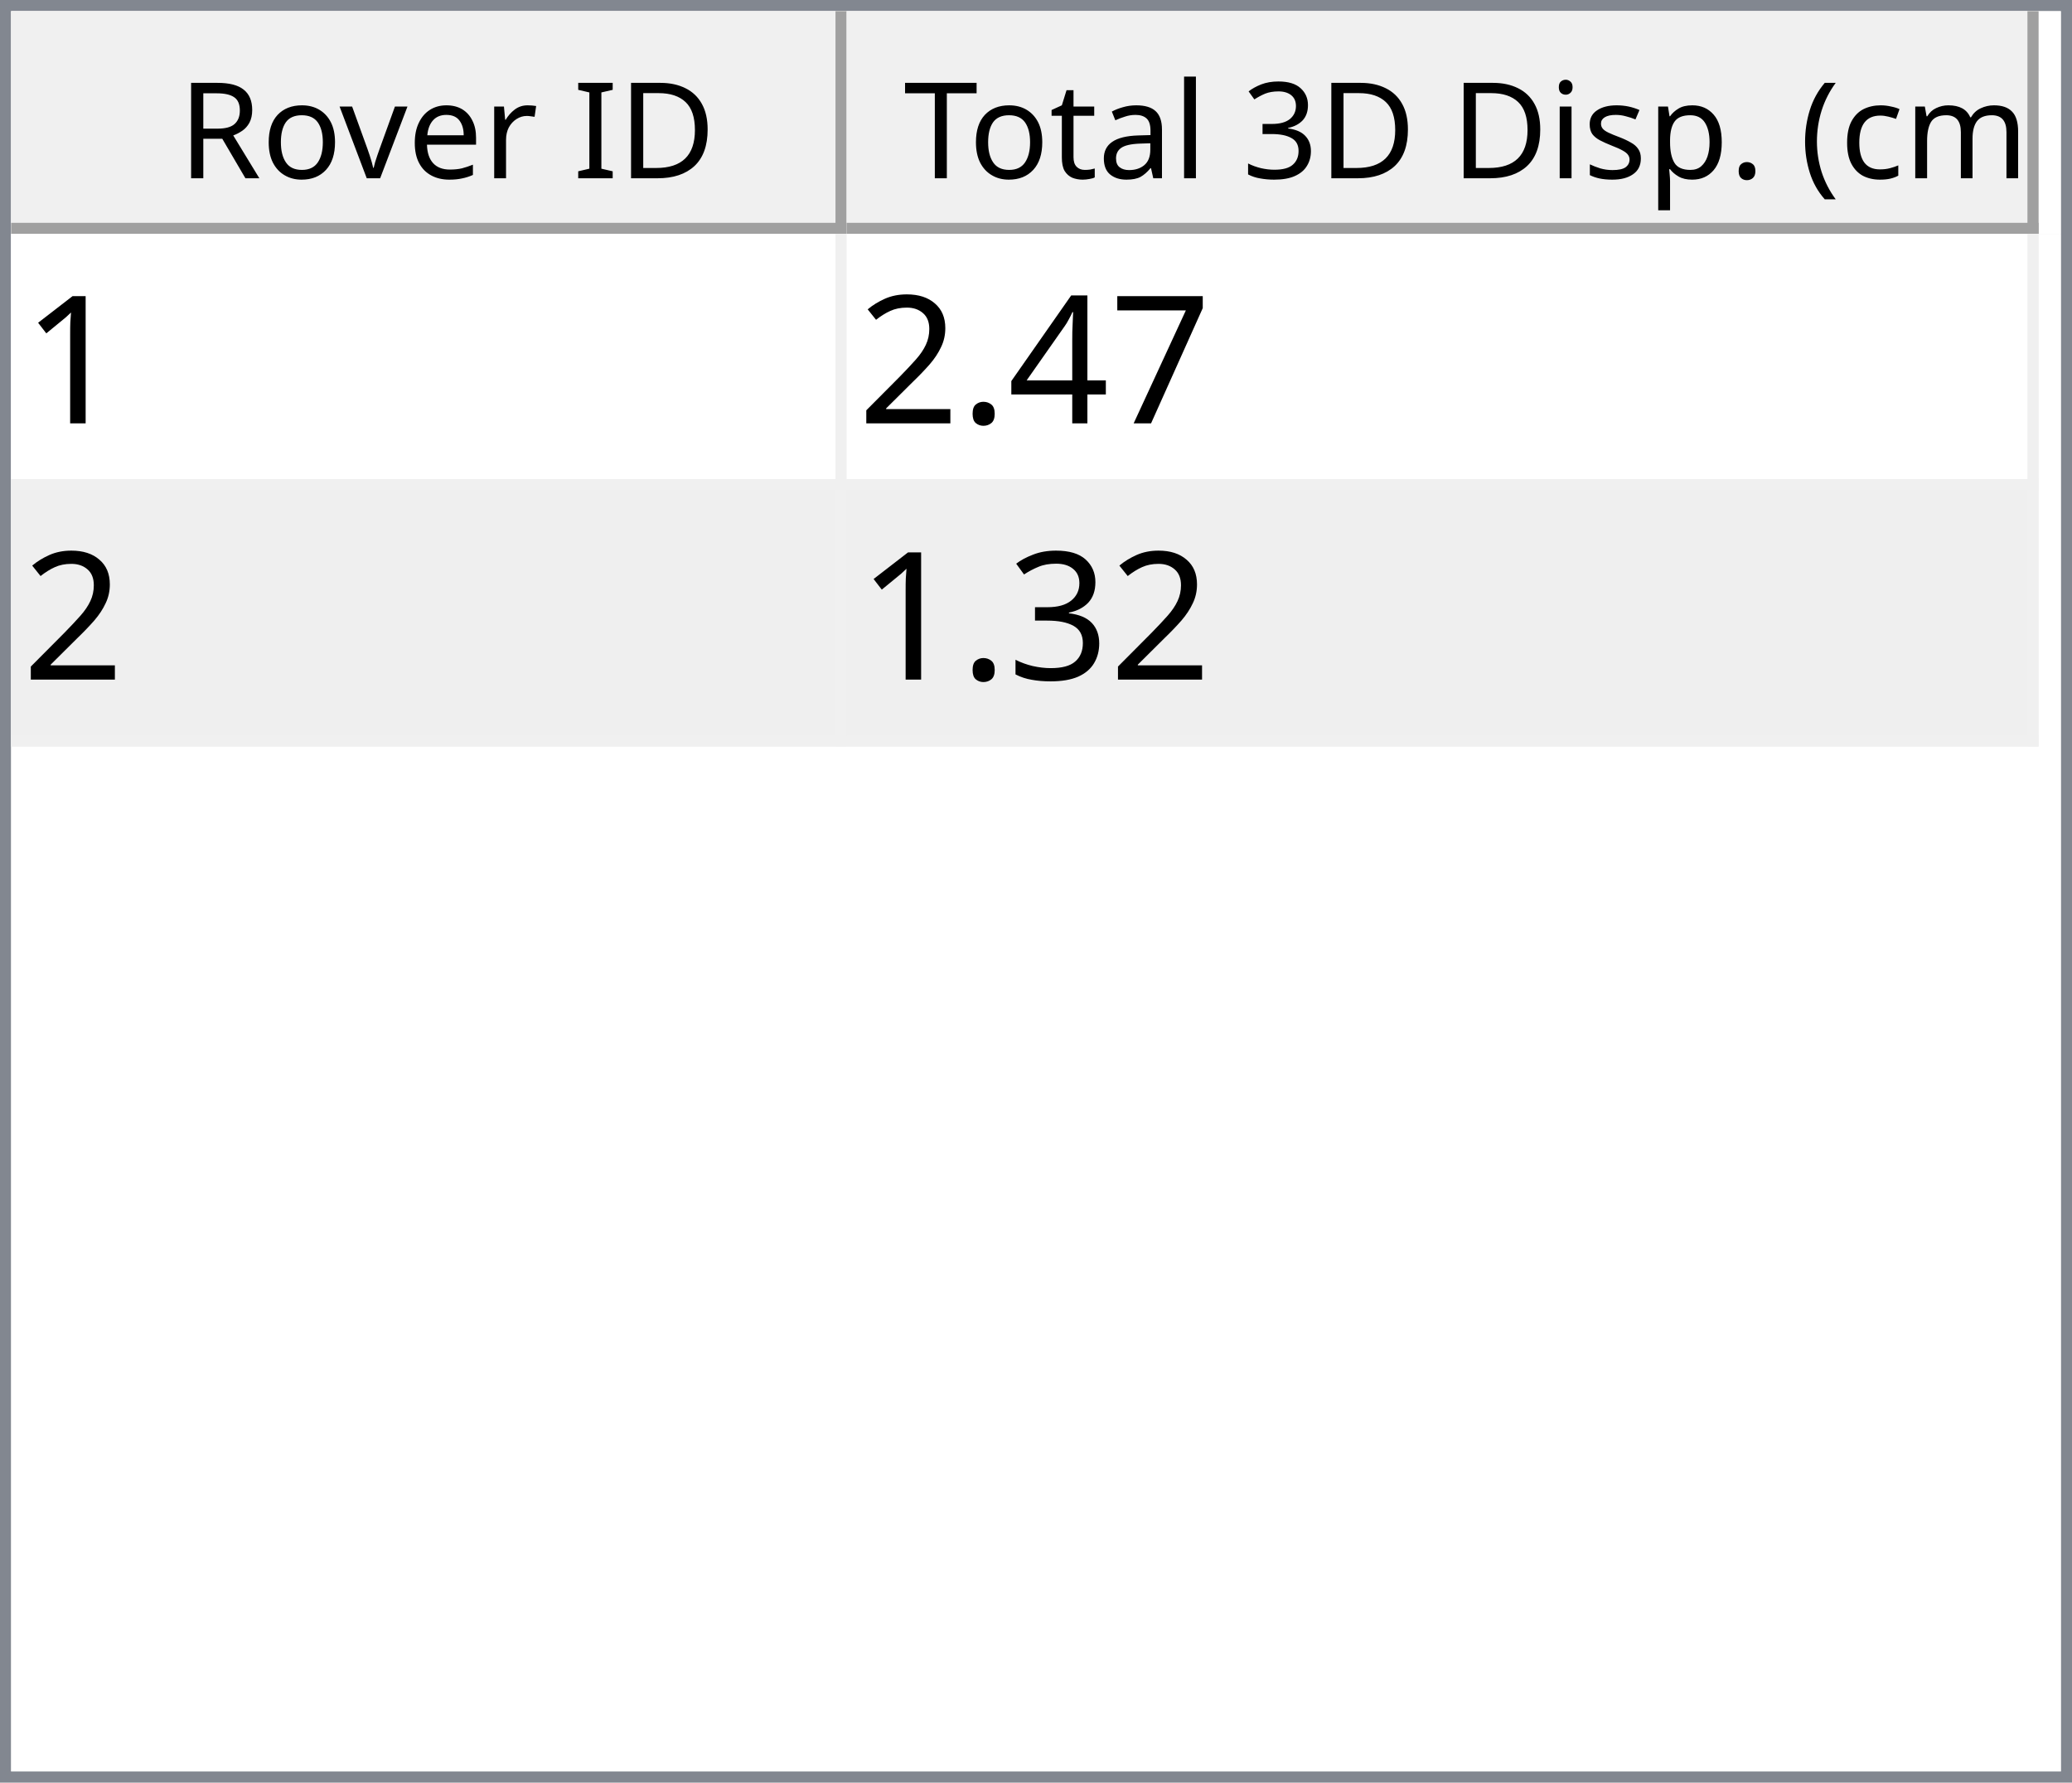
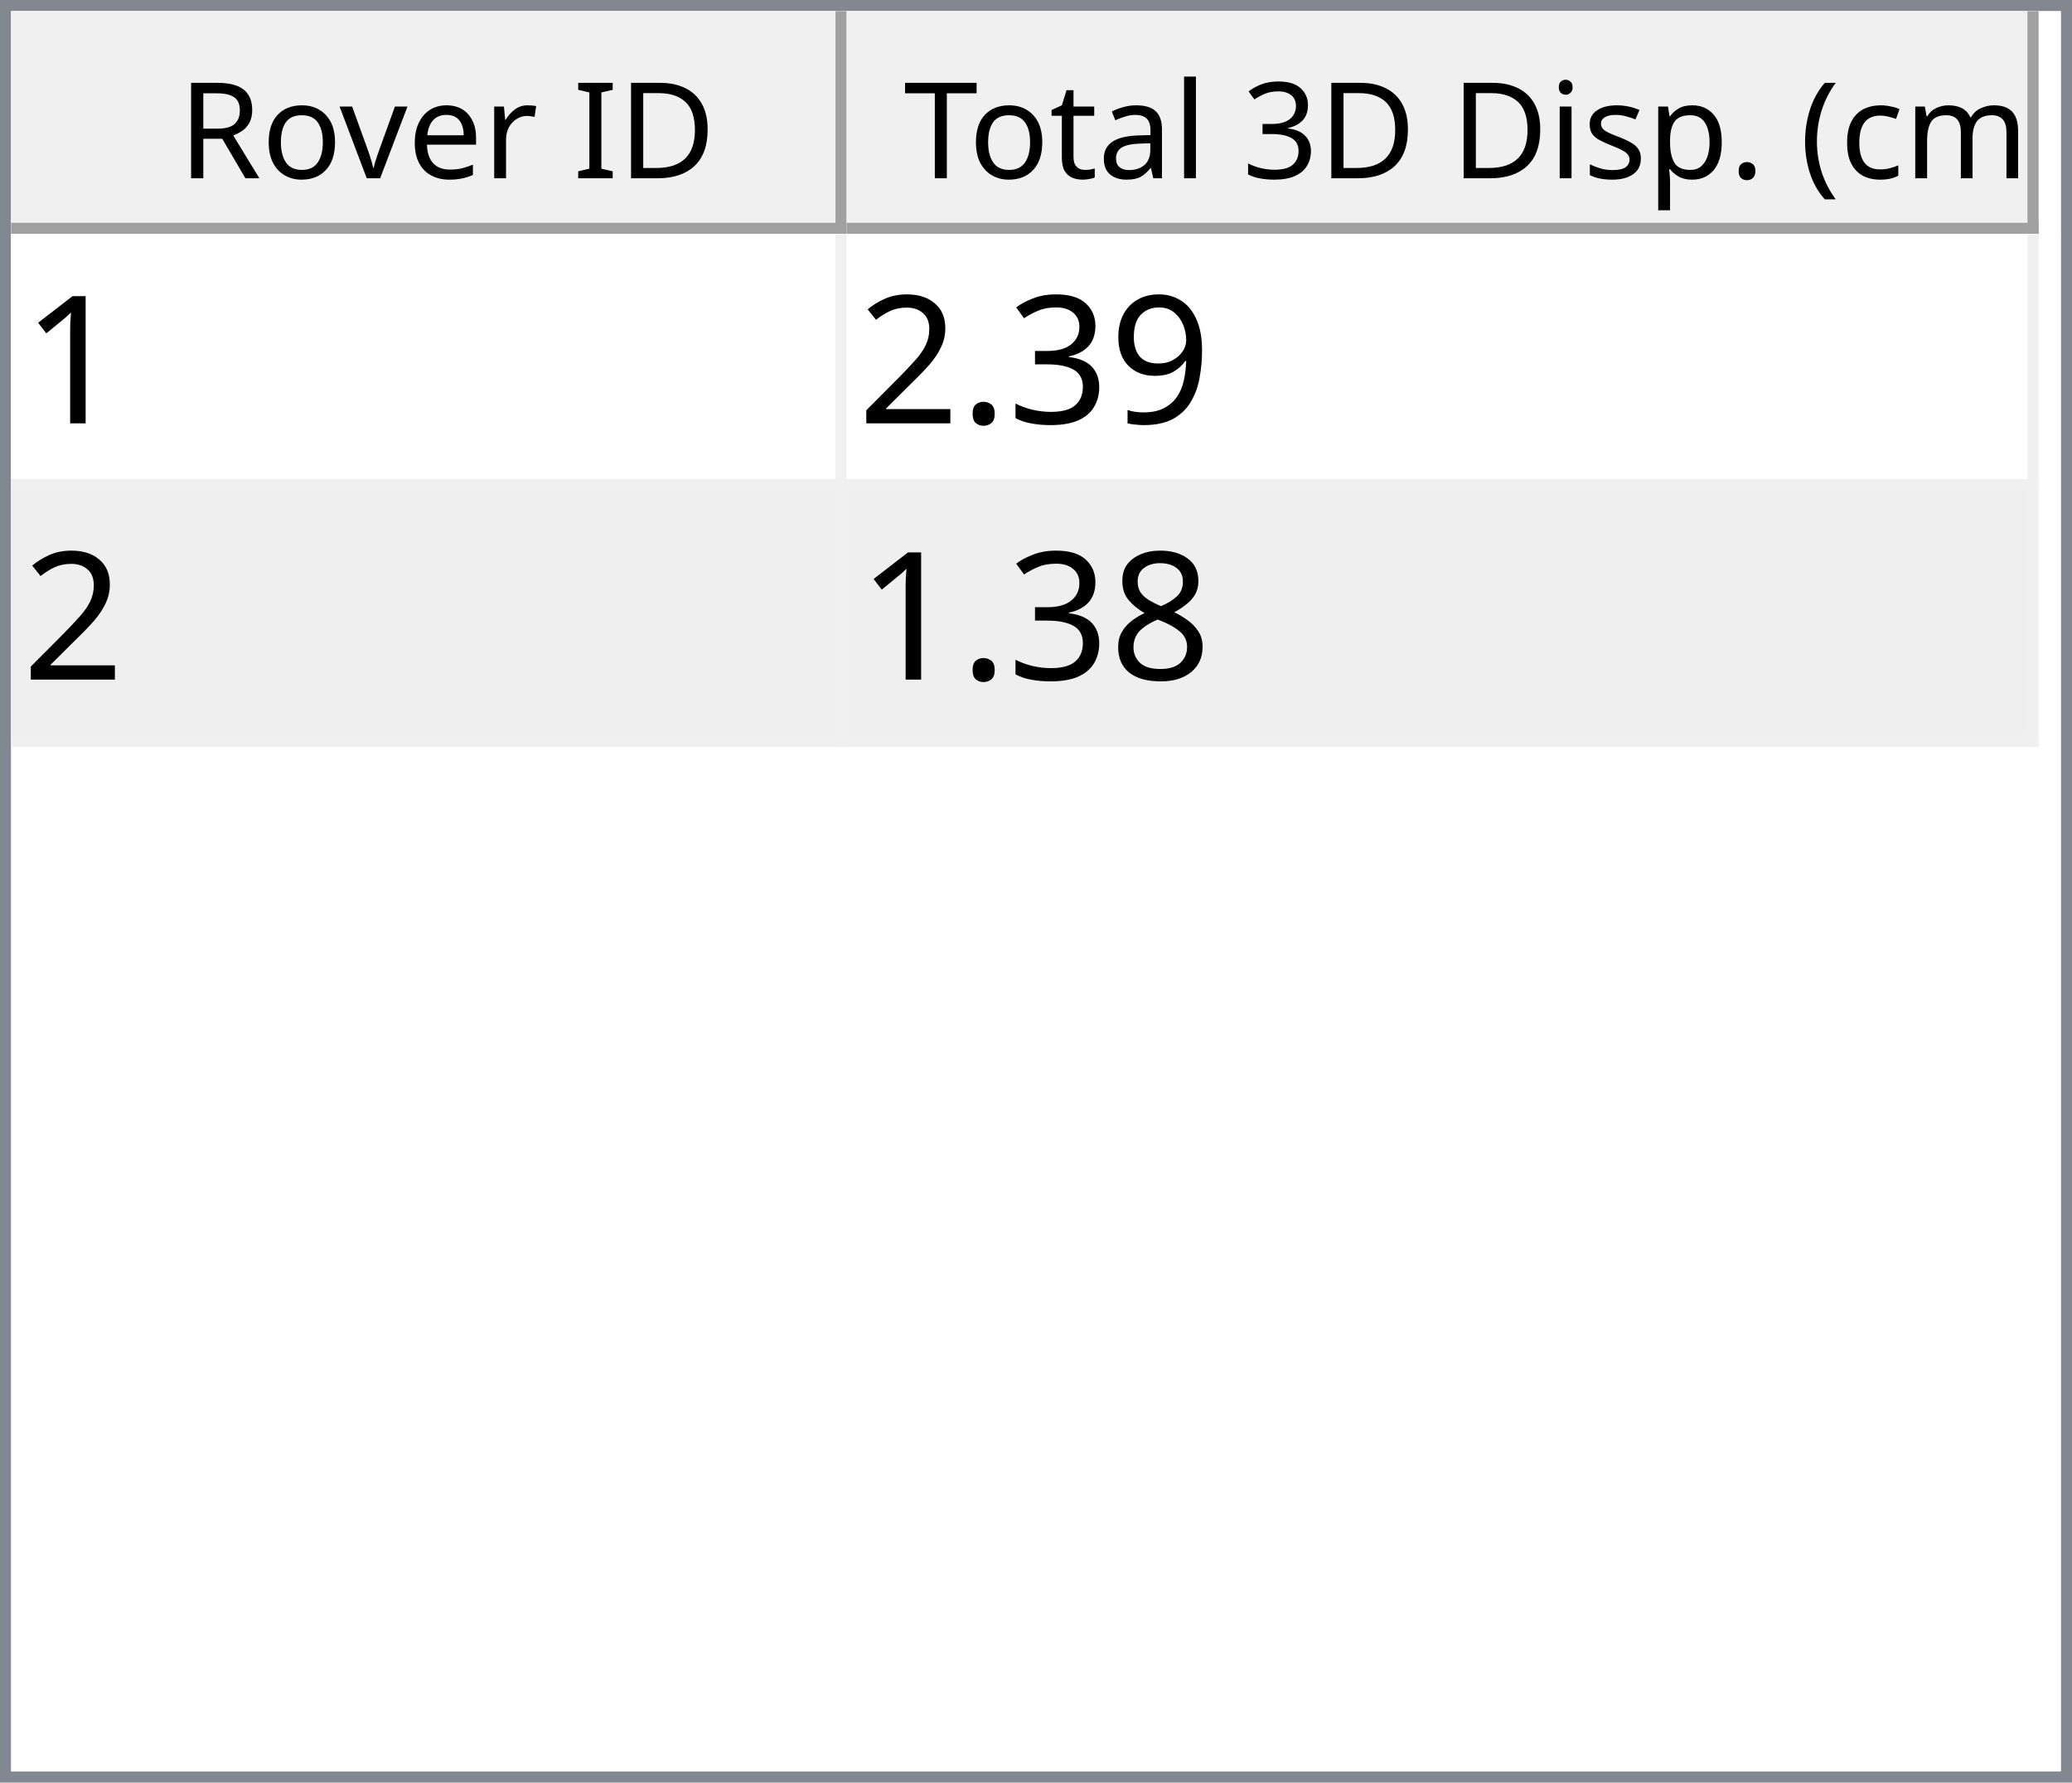
<svg xmlns="http://www.w3.org/2000/svg" style="fill-opacity:1; color-rendering:auto; color-interpolation:auto; text-rendering:auto; stroke:black; stroke-linecap:square; stroke-miterlimit:10; shape-rendering:auto; stroke-opacity:1; fill:black; stroke-dasharray:none; font-weight:normal; stroke-width:1; font-family:'Dialog'; font-style:normal; stroke-linejoin:miter; font-size:12px; stroke-dashoffset:0; image-rendering:auto;" width="186" height="160">
  <defs id="genericDefs" />
  <g>
    <defs id="defs1">
      <clipPath clipPathUnits="userSpaceOnUse" id="clipPath1">
        <path d="M0 0 L186 0 L186 160 L0 160 L0 0 Z" />
      </clipPath>
      <clipPath clipPathUnits="userSpaceOnUse" id="clipPath2">
        <path d="M0 0 L0 160 L186 160 L186 0 Z" />
      </clipPath>
      <clipPath clipPathUnits="userSpaceOnUse" id="clipPath3">
        <path d="M0 0 L0 20 L184 20 L184 0 Z" />
      </clipPath>
      <clipPath clipPathUnits="userSpaceOnUse" id="clipPath4">
        <path d="M0 0 L0 20 L75 20 L75 0 Z" />
      </clipPath>
      <clipPath clipPathUnits="userSpaceOnUse" id="clipPath5">
        <path d="M1 1 L1 19 L74 19 L74 1 Z" />
      </clipPath>
      <clipPath clipPathUnits="userSpaceOnUse" id="clipPath6">
        <path d="M0 0 L0 18 L73 18 L73 0 Z" />
      </clipPath>
      <clipPath clipPathUnits="userSpaceOnUse" id="clipPath7">
        <path d="M-0.5 -0.5 L-0.5 19.5 L74.5 19.5 L74.5 -0.5 Z" />
      </clipPath>
      <clipPath clipPathUnits="userSpaceOnUse" id="clipPath8">
        <path d="M0 0 L0 20 L107 20 L107 0 Z" />
      </clipPath>
      <clipPath clipPathUnits="userSpaceOnUse" id="clipPath9">
        <path d="M1 1 L1 19 L106 19 L106 1 Z" />
      </clipPath>
      <clipPath clipPathUnits="userSpaceOnUse" id="clipPath10">
        <path d="M0 0 L0 18 L105 18 L105 0 Z" />
      </clipPath>
      <clipPath clipPathUnits="userSpaceOnUse" id="clipPath11">
        <path d="M-0.5 -0.5 L-0.5 19.5 L106.5 19.5 L106.5 -0.5 Z" />
      </clipPath>
      <clipPath clipPathUnits="userSpaceOnUse" id="clipPath12">
        <path d="M0 0 L0 138 L184 138 L184 0 Z" />
      </clipPath>
      <clipPath clipPathUnits="userSpaceOnUse" id="clipPath13">
        <path d="M0 0 L0 46 L182 46 L182 0 Z" />
      </clipPath>
      <clipPath clipPathUnits="userSpaceOnUse" id="clipPath14">
        <path d="M-0.5 -0.5 L-0.5 45.5 L181.5 45.5 L181.5 -0.5 Z" />
      </clipPath>
      <clipPath clipPathUnits="userSpaceOnUse" id="clipPath15">
        <path d="M0 0 L0 22 L74 22 L74 0 Z" />
      </clipPath>
      <clipPath clipPathUnits="userSpaceOnUse" id="clipPath16">
        <path d="M0 0 L0 22 L106 22 L106 0 Z" />
      </clipPath>
      <font horiz-adv-x="64.551" id="font1">
        <font-face ascent="107.91" descent="25.098" units-per-em="100" style="font-style:normal; font-family:Segoe UI; font-weight:normal;" />
        <missing-glyph horiz-adv-x="64.551" d="M8.109 0 L8.109 68.266 L56.453 68.266 L56.453 0 L8.109 0 ZM15.328 7.234 L49.219 7.234 L49.219 61.031 L15.328 61.031 L15.328 7.234 Z" />
        <glyph unicode="D" horiz-adv-x="70.117" d="M9.188 0 L9.188 70.016 L28.516 70.016 Q65.531 70.016 65.531 35.891 Q65.531 19.672 55.25 9.836 Q44.969 0 27.734 0 L9.188 0 ZM17.391 62.594 L17.391 7.422 L27.828 7.422 Q41.609 7.422 49.273 14.797 Q56.938 22.172 56.938 35.688 Q56.938 62.594 28.328 62.594 L17.391 62.594 Z" />
        <glyph unicode="I" horiz-adv-x="26.611" d="M17.391 0 L9.188 0 L9.188 70.016 L17.391 70.016 L17.391 0 Z" />
        <glyph unicode=" " horiz-adv-x="27.393" d="" />
        <glyph unicode="r" horiz-adv-x="34.766" d="M34.188 41.891 Q32.078 43.5 28.125 43.5 Q23 43.5 19.555 38.672 Q16.109 33.844 16.109 25.484 L16.109 0 L8.109 0 L8.109 50 L16.109 50 L16.109 39.703 L16.312 39.703 Q18.016 44.969 21.531 47.922 Q25.047 50.875 29.391 50.875 Q32.516 50.875 34.188 50.203 L34.188 41.891 Z" />
        <glyph unicode="e" horiz-adv-x="52.295" d="M48.297 23 L12.984 23 Q13.188 14.656 17.484 10.109 Q21.781 5.562 29.297 5.562 Q37.75 5.562 44.828 11.141 L44.828 3.609 Q38.234 -1.172 27.391 -1.172 Q16.797 -1.172 10.742 5.641 Q4.688 12.453 4.688 24.812 Q4.688 36.469 11.305 43.82 Q17.922 51.172 27.734 51.172 Q37.547 51.172 42.922 44.828 Q48.297 38.484 48.297 27.203 L48.297 23 ZM40.094 29.781 Q40.047 36.719 36.75 40.578 Q33.453 44.438 27.594 44.438 Q21.922 44.438 17.969 40.383 Q14.016 36.328 13.094 29.781 L40.094 29.781 Z" />
        <glyph unicode="v" horiz-adv-x="47.9" d="M47.406 50 L27.484 0 L19.625 0 L0.688 50 L9.469 50 L22.172 13.672 Q23.578 9.672 23.922 6.688 L24.125 6.688 Q24.609 10.453 25.688 13.484 L38.969 50 L47.406 50 Z" />
        <glyph unicode="o" horiz-adv-x="58.594" d="M29 -1.172 Q17.922 -1.172 11.305 5.836 Q4.688 12.844 4.688 24.422 Q4.688 37.016 11.57 44.094 Q18.453 51.172 30.172 51.172 Q41.359 51.172 47.633 44.289 Q53.906 37.406 53.906 25.203 Q53.906 13.234 47.141 6.031 Q40.375 -1.172 29 -1.172 ZM29.594 44.438 Q21.875 44.438 17.383 39.188 Q12.891 33.938 12.891 24.703 Q12.891 15.828 17.43 10.695 Q21.969 5.562 29.594 5.562 Q37.359 5.562 41.531 10.594 Q45.703 15.625 45.703 24.906 Q45.703 34.281 41.531 39.359 Q37.359 44.438 29.594 44.438 Z" />
        <glyph unicode="R" horiz-adv-x="59.814" d="M59.375 0 L49.609 0 L37.891 19.625 Q36.281 22.359 34.766 24.289 Q33.25 26.219 31.664 27.438 Q30.078 28.656 28.25 29.219 Q26.422 29.781 24.125 29.781 L17.391 29.781 L17.391 0 L9.188 0 L9.188 70.016 L30.078 70.016 Q34.672 70.016 38.555 68.867 Q42.438 67.719 45.289 65.375 Q48.141 63.031 49.758 59.547 Q51.375 56.062 51.375 51.375 Q51.375 47.703 50.273 44.656 Q49.172 41.609 47.148 39.211 Q45.125 36.812 42.266 35.133 Q39.406 33.453 35.844 32.516 L35.844 32.328 Q37.594 31.547 38.891 30.547 Q40.188 29.547 41.359 28.18 Q42.531 26.812 43.68 25.078 Q44.828 23.344 46.234 21.047 L59.375 0 ZM17.391 62.594 L17.391 37.203 L28.516 37.203 Q31.594 37.203 34.203 38.133 Q36.812 39.062 38.719 40.797 Q40.625 42.531 41.703 45.047 Q42.781 47.562 42.781 50.688 Q42.781 56.297 39.141 59.445 Q35.5 62.594 28.609 62.594 L17.391 62.594 Z" />
        <glyph unicode=")" horiz-adv-x="30.176" d="M8.297 -15.922 L1.172 -15.922 Q16.406 2.344 16.406 26.812 Q16.406 51.469 1.078 70.016 L8.297 70.016 Q23.531 52.156 23.531 26.703 Q23.531 1.375 8.297 -15.922 Z" />
        <glyph unicode="m" horiz-adv-x="86.133" d="M79.109 0 L71.094 0 L71.094 28.719 Q71.094 37.016 68.531 40.727 Q65.969 44.438 59.906 44.438 Q54.781 44.438 51.195 39.75 Q47.609 35.062 47.609 28.516 L47.609 0 L39.594 0 L39.594 29.688 Q39.594 44.438 28.219 44.438 Q22.953 44.438 19.531 40.016 Q16.109 35.594 16.109 28.516 L16.109 0 L8.109 0 L8.109 50 L16.109 50 L16.109 42.094 L16.312 42.094 Q21.625 51.172 31.844 51.172 Q36.969 51.172 40.773 48.312 Q44.578 45.453 46 40.828 Q51.562 51.172 62.594 51.172 Q79.109 51.172 79.109 30.812 L79.109 0 Z" />
        <glyph unicode="c" horiz-adv-x="46.191" d="M42.188 2.297 Q36.422 -1.172 28.516 -1.172 Q17.828 -1.172 11.258 5.789 Q4.688 12.75 4.688 23.828 Q4.688 36.188 11.766 43.68 Q18.844 51.172 30.672 51.172 Q37.25 51.172 42.281 48.734 L42.281 40.531 Q36.719 44.438 30.375 44.438 Q22.703 44.438 17.797 38.945 Q12.891 33.453 12.891 24.516 Q12.891 15.719 17.508 10.641 Q22.125 5.562 29.891 5.562 Q36.422 5.562 42.188 9.906 L42.188 2.297 Z" />
        <glyph unicode="(" horiz-adv-x="30.176" d="M29.109 -15.922 L21.969 -15.922 Q6.844 1.375 6.844 26.703 Q6.844 52.156 21.969 70.016 L29.203 70.016 Q13.875 51.469 13.875 26.812 Q13.875 2.344 29.109 -15.922 Z" />
        <glyph unicode="." horiz-adv-x="21.68" d="M10.891 -1.078 Q8.641 -1.078 7.055 0.539 Q5.469 2.156 5.469 4.391 Q5.469 6.641 7.055 8.273 Q8.641 9.906 10.891 9.906 Q13.188 9.906 14.797 8.273 Q16.406 6.641 16.406 4.391 Q16.406 2.156 14.797 0.539 Q13.188 -1.078 10.891 -1.078 Z" />
        <glyph unicode="p" horiz-adv-x="58.789" d="M16.312 7.234 L16.109 7.234 L16.109 -23 L8.109 -23 L8.109 50 L16.109 50 L16.109 41.219 L16.312 41.219 Q22.219 51.172 33.594 51.172 Q43.266 51.172 48.688 44.461 Q54.109 37.75 54.109 26.469 Q54.109 13.922 48 6.375 Q41.891 -1.172 31.297 -1.172 Q21.578 -1.172 16.312 7.234 ZM16.109 27.391 L16.109 20.406 Q16.109 14.203 20.141 9.883 Q24.172 5.562 30.375 5.562 Q37.641 5.562 41.773 11.133 Q45.906 16.703 45.906 26.609 Q45.906 34.969 42.047 39.703 Q38.188 44.438 31.594 44.438 Q24.609 44.438 20.359 39.578 Q16.109 34.719 16.109 27.391 Z" />
        <glyph unicode="s" horiz-adv-x="42.432" d="M5.078 1.812 L5.078 10.406 Q11.625 5.562 19.484 5.562 Q30.031 5.562 30.031 12.594 Q30.031 14.594 29.125 15.992 Q28.219 17.391 26.68 18.461 Q25.141 19.531 23.07 20.383 Q21 21.234 18.609 22.172 Q15.281 23.484 12.766 24.828 Q10.25 26.172 8.57 27.859 Q6.891 29.547 6.031 31.695 Q5.172 33.844 5.172 36.719 Q5.172 40.234 6.789 42.945 Q8.406 45.656 11.086 47.484 Q13.766 49.312 17.211 50.242 Q20.656 51.172 24.312 51.172 Q30.812 51.172 35.938 48.922 L35.938 40.828 Q30.422 44.438 23.25 44.438 Q21 44.438 19.195 43.922 Q17.391 43.406 16.094 42.477 Q14.797 41.547 14.086 40.258 Q13.375 38.969 13.375 37.406 Q13.375 35.453 14.086 34.133 Q14.797 32.812 16.164 31.789 Q17.531 30.766 19.484 29.938 Q21.438 29.109 23.922 28.125 Q27.25 26.859 29.883 25.516 Q32.516 24.172 34.375 22.484 Q36.234 20.797 37.234 18.602 Q38.234 16.406 38.234 13.375 Q38.234 9.672 36.602 6.938 Q34.969 4.203 32.234 2.398 Q29.5 0.594 25.93 -0.289 Q22.359 -1.172 18.453 -1.172 Q10.75 -1.172 5.078 1.812 Z" />
        <glyph unicode="i" horiz-adv-x="24.219" d="M12.203 62.703 Q10.062 62.703 8.547 64.164 Q7.031 65.625 7.031 67.875 Q7.031 70.125 8.547 71.609 Q10.062 73.094 12.203 73.094 Q14.406 73.094 15.945 71.609 Q17.484 70.125 17.484 67.875 Q17.484 65.719 15.945 64.211 Q14.406 62.703 12.203 62.703 ZM16.109 0 L8.109 0 L8.109 50 L16.109 50 L16.109 0 Z" />
        <glyph unicode="3" horiz-adv-x="53.906" d="M46.531 19.828 Q46.531 15.094 44.75 11.211 Q42.969 7.328 39.719 4.57 Q36.469 1.812 31.93 0.297 Q27.391 -1.219 21.922 -1.219 Q11.922 -1.219 6 2.594 L6 11.188 Q13.094 5.609 22.219 5.609 Q25.875 5.609 28.828 6.539 Q31.781 7.469 33.906 9.227 Q36.031 10.984 37.18 13.477 Q38.328 15.969 38.328 19.094 Q38.328 32.812 18.797 32.812 L12.984 32.812 L12.984 39.594 L18.5 39.594 Q35.797 39.594 35.797 52.484 Q35.797 64.406 22.609 64.406 Q15.188 64.406 8.688 59.422 L8.688 67.188 Q15.375 71.188 24.609 71.188 Q29 71.188 32.57 69.969 Q36.141 68.75 38.68 66.555 Q41.219 64.359 42.609 61.281 Q44 58.203 44 54.5 Q44 40.672 30.031 36.719 L30.031 36.531 Q33.594 36.141 36.625 34.797 Q39.656 33.453 41.852 31.305 Q44.047 29.156 45.289 26.25 Q46.531 23.344 46.531 19.828 Z" />
        <glyph unicode="l" horiz-adv-x="24.219" d="M16.109 0 L8.109 0 L8.109 74.031 L16.109 74.031 L16.109 0 Z" />
        <glyph unicode="a" horiz-adv-x="50.879" d="M43.891 0 L35.891 0 L35.891 7.812 L35.688 7.812 Q30.469 -1.172 20.312 -1.172 Q12.844 -1.172 8.617 2.781 Q4.391 6.734 4.391 13.281 Q4.391 27.297 20.906 29.594 L35.891 31.688 Q35.891 44.438 25.594 44.438 Q16.547 44.438 9.281 38.281 L9.281 46.484 Q16.656 51.172 26.266 51.172 Q43.891 51.172 43.891 32.516 L43.891 0 ZM35.891 25.297 L23.828 23.641 Q18.266 22.859 15.43 20.875 Q12.594 18.891 12.594 13.875 Q12.594 10.203 15.211 7.883 Q17.828 5.562 22.172 5.562 Q28.125 5.562 32.008 9.742 Q35.891 13.922 35.891 20.312 L35.891 25.297 Z" />
        <glyph unicode="t" horiz-adv-x="33.887" d="M31.297 0.484 Q28.469 -1.078 23.828 -1.078 Q10.688 -1.078 10.688 13.578 L10.688 43.172 L2.094 43.172 L2.094 50 L10.688 50 L10.688 62.203 L18.703 64.797 L18.703 50 L31.297 50 L31.297 43.172 L18.703 43.172 L18.703 14.984 Q18.703 9.969 20.414 7.82 Q22.125 5.672 26.078 5.672 Q29.109 5.672 31.297 7.328 L31.297 0.484 Z" />
        <glyph unicode="T" horiz-adv-x="52.393" d="M50.594 62.594 L30.375 62.594 L30.375 0 L22.172 0 L22.172 62.594 L2 62.594 L2 70.016 L50.594 70.016 L50.594 62.594 Z" />
      </font>
      <font horiz-adv-x="75.0" id="font2">
        <font-face ascent="100.537" descent="21.973" units-per-em="100" style="font-style:normal; font-family:sans-serif; font-weight:normal;" />
        <missing-glyph horiz-adv-x="75.0" d="M12.5 0 L12.5 62.5 L62.5 62.5 L62.5 0 L12.5 0 ZM14.062 1.562 L60.938 1.562 L60.938 60.938 L14.062 60.938 L14.062 1.562 Z" />
        <glyph unicode="1" horiz-adv-x="55.615" d="M37.25 0 L28.469 0 L28.469 56 Q25.297 52.984 20.141 49.953 Q14.984 46.922 10.891 45.406 L10.891 53.906 Q18.266 57.375 23.781 62.305 Q29.297 67.234 31.594 71.875 L37.25 71.875 L37.25 0 Z" />
-         <glyph unicode="7" horiz-adv-x="55.615" d="M4.734 62.203 L4.734 70.656 L51.078 70.656 L51.078 63.812 Q44.234 56.547 37.523 44.484 Q30.812 32.422 27.156 19.672 Q24.516 10.688 23.781 0 L14.75 0 Q14.891 8.453 18.062 20.414 Q21.234 32.375 27.172 43.484 Q33.109 54.594 39.797 62.203 L4.734 62.203 Z" />
-         <glyph unicode="4" horiz-adv-x="55.615" d="M32.328 0 L32.328 17.141 L1.266 17.141 L1.266 25.203 L33.938 71.578 L41.109 71.578 L41.109 25.203 L50.781 25.203 L50.781 17.141 L41.109 17.141 L41.109 0 L32.328 0 ZM32.328 25.203 L32.328 57.469 L9.906 25.203 L32.328 25.203 Z" />
+         <glyph unicode="9" horiz-adv-x="55.615" d="M5.469 16.547 L13.922 17.328 Q14.984 11.375 18.016 8.688 Q21.047 6 25.781 6 Q29.828 6 32.883 7.859 Q35.938 9.719 37.891 12.82 Q39.844 15.922 41.164 21.195 Q42.484 26.469 42.484 31.938 Q42.484 32.516 42.438 33.688 Q39.797 29.5 35.234 26.883 Q30.672 24.266 25.344 24.266 Q16.453 24.266 10.305 30.711 Q4.156 37.156 4.156 47.703 Q4.156 58.594 10.578 65.234 Q17 71.875 26.656 71.875 Q33.641 71.875 39.43 68.117 Q45.219 64.359 48.219 57.398 Q51.219 50.438 51.219 37.25 Q51.219 23.531 48.242 15.406 Q45.266 7.281 39.383 3.031 Q33.5 -1.219 25.594 -1.219 Q17.188 -1.219 11.867 3.445 Q6.547 8.109 5.469 16.547 ZM41.453 48.141 Q41.453 55.719 37.43 60.156 Q33.406 64.594 27.734 64.594 Q21.875 64.594 17.531 59.812 Q13.188 55.031 13.188 47.406 Q13.188 40.578 17.312 36.305 Q21.438 32.031 27.484 32.031 Q33.594 32.031 37.523 36.305 Q41.453 40.578 41.453 48.141 Z" />
+         <glyph unicode="3" horiz-adv-x="55.615" d="M4.203 18.891 L12.984 20.062 Q14.5 12.594 18.141 9.297 Q21.781 6 27 6 Q33.203 6 37.477 10.297 Q41.75 14.594 41.75 20.953 Q41.75 27 37.797 30.93 Q33.844 34.859 27.734 34.859 Q25.25 34.859 21.531 33.891 L22.516 41.609 Q23.391 41.5 23.922 41.5 Q29.547 41.5 34.039 44.43 Q38.531 47.359 38.531 53.469 Q38.531 58.297 35.258 61.477 Q31.984 64.656 26.812 64.656 Q21.688 64.656 18.266 61.43 Q14.844 58.203 13.875 51.766 L5.078 53.328 Q6.688 62.156 12.398 67.016 Q18.109 71.875 26.609 71.875 Q32.469 71.875 37.398 69.359 Q42.328 66.844 44.945 62.5 Q47.562 58.156 47.562 53.266 Q47.562 48.641 45.07 44.828 Q42.578 41.016 37.703 38.766 Q44.047 37.312 47.562 32.695 Q51.078 28.078 51.078 21.141 Q51.078 11.766 44.242 5.25 Q37.406 -1.266 26.953 -1.266 Q17.531 -1.266 11.305 4.352 Q5.078 9.969 4.203 18.891 Z" />
        <glyph unicode="." horiz-adv-x="27.783" d="M9.078 0 L9.078 10.016 L19.094 10.016 L19.094 0 L9.078 0 Z" />
        <glyph unicode="2" horiz-adv-x="55.615" d="M50.344 8.453 L50.344 0 L3.031 0 Q2.938 3.172 4.047 6.109 Q5.859 10.938 9.836 15.625 Q13.812 20.312 21.344 26.469 Q33.016 36.031 37.117 41.625 Q41.219 47.219 41.219 52.203 Q41.219 57.422 37.477 61.008 Q33.734 64.594 27.734 64.594 Q21.391 64.594 17.578 60.789 Q13.766 56.984 13.719 50.25 L4.688 51.172 Q5.609 61.281 11.664 66.578 Q17.719 71.875 27.938 71.875 Q38.234 71.875 44.242 66.164 Q50.25 60.453 50.25 52 Q50.25 47.703 48.492 43.555 Q46.734 39.406 42.656 34.812 Q38.578 30.219 29.109 22.219 Q21.188 15.578 18.945 13.211 Q16.703 10.844 15.234 8.453 L50.344 8.453 Z" />
-         <glyph unicode="3" horiz-adv-x="55.615" d="M4.203 18.891 L12.984 20.062 Q14.5 12.594 18.141 9.297 Q21.781 6 27 6 Q33.203 6 37.477 10.297 Q41.75 14.594 41.75 20.953 Q41.75 27 37.797 30.93 Q33.844 34.859 27.734 34.859 Q25.25 34.859 21.531 33.891 L22.516 41.609 Q23.391 41.5 23.922 41.5 Q29.547 41.5 34.039 44.43 Q38.531 47.359 38.531 53.469 Q38.531 58.297 35.258 61.477 Q31.984 64.656 26.812 64.656 Q21.688 64.656 18.266 61.43 Q14.844 58.203 13.875 51.766 L5.078 53.328 Q6.688 62.156 12.398 67.016 Q18.109 71.875 26.609 71.875 Q32.469 71.875 37.398 69.359 Q42.328 66.844 44.945 62.5 Q47.562 58.156 47.562 53.266 Q47.562 48.641 45.07 44.828 Q42.578 41.016 37.703 38.766 Q44.047 37.312 47.562 32.695 Q51.078 28.078 51.078 21.141 Q51.078 11.766 44.242 5.25 Q37.406 -1.266 26.953 -1.266 Q17.531 -1.266 11.305 4.352 Q5.078 9.969 4.203 18.891 Z" />
+         <glyph unicode="8" horiz-adv-x="55.615" d="M17.672 38.812 Q12.203 40.828 9.57 44.539 Q6.938 48.25 6.938 53.422 Q6.938 61.234 12.555 66.555 Q18.172 71.875 27.484 71.875 Q36.859 71.875 42.578 66.43 Q48.297 60.984 48.297 53.172 Q48.297 48.188 45.68 44.508 Q43.062 40.828 37.75 38.812 Q44.344 36.672 47.781 31.883 Q51.219 27.094 51.219 20.453 Q51.219 11.281 44.727 5.031 Q38.234 -1.219 27.641 -1.219 Q17.047 -1.219 10.547 5.055 Q4.047 11.328 4.047 20.703 Q4.047 27.688 7.594 32.398 Q11.141 37.109 17.672 38.812 ZM15.922 53.719 Q15.922 48.641 19.195 45.414 Q22.469 42.188 27.688 42.188 Q32.766 42.188 36.016 45.383 Q39.266 48.578 39.266 53.219 Q39.266 58.062 35.914 61.359 Q32.562 64.656 27.594 64.656 Q22.562 64.656 19.242 61.43 Q15.922 58.203 15.922 53.719 ZM13.094 20.656 Q13.094 16.891 14.875 13.375 Q16.656 9.859 20.172 7.93 Q23.688 6 27.734 6 Q34.031 6 38.133 10.055 Q42.234 14.109 42.234 20.359 Q42.234 26.703 38.016 30.859 Q33.797 35.016 27.438 35.016 Q21.234 35.016 17.164 30.914 Q13.094 26.812 13.094 20.656 Z" />
      </font>
    </defs>
    <g style="fill:white; stroke:white;">
      <rect x="0" y="0" width="186" style="clip-path:url(#clipPath1); stroke:none;" height="160" />
    </g>
    <g style="fill:white; text-rendering:optimizeSpeed; color-rendering:optimizeSpeed; image-rendering:optimizeSpeed; shape-rendering:crispEdges; stroke:white; color-interpolation:sRGB;">
      <rect x="0" width="186" height="160" y="0" style="stroke:none;" />
      <path style="stroke:none;" d="M0 160 L186 160 L186 0 L0 0 Z" />
    </g>
    <g style="fill:rgb(240,240,240); font-family:'Segoe UI'; stroke:rgb(240,240,240);">
      <rect x="0" y="0" width="186" style="clip-path:url(#clipPath2); stroke:none;" height="160" />
    </g>
    <g style="fill:rgb(130,135,144); font-family:'Segoe UI'; stroke:rgb(130,135,144);">
      <path d="M0 0 L186 0 L186 160 L0 160 L0 0 ZM1 1 L185 1 L185 159 L1 159 L1 1 Z" style="fill-rule:evenodd; clip-path:url(#clipPath2); stroke:none;" />
    </g>
    <g style="fill:white; font-family:'Segoe UI'; stroke:white;" transform="translate(1,1)">
      <rect x="0" y="0" width="184" style="clip-path:url(#clipPath3); stroke:none;" height="20" />
    </g>
    <g style="fill:rgb(240,240,240); font-family:'Segoe UI'; stroke:rgb(240,240,240);" transform="translate(1,1)">
      <rect x="0" y="0" width="75" style="clip-path:url(#clipPath4); stroke:none;" height="20" />
    </g>
    <g style="font-family:'Segoe UI';" transform="translate(2,2)">
      <text x="14" xml:space="preserve" y="14" style="clip-path:url(#clipPath6); stroke:none;">Rover ID</text>
    </g>
    <g style="fill:rgb(160,160,160); font-family:'Segoe UI'; stroke:rgb(160,160,160); stroke-linejoin:bevel;" transform="translate(1.5,1.5)">
      <line x1="74" x2="74" y1="0" style="fill:none; clip-path:url(#clipPath7);" y2="19" />
    </g>
    <g style="fill:rgb(160,160,160); font-family:'Segoe UI'; stroke:rgb(160,160,160); stroke-linejoin:bevel;" transform="matrix(1,0,0,1,1,1) translate(0.5,0.5)">
      <line x1="0" x2="74" y1="19" style="fill:none; clip-path:url(#clipPath7);" y2="19" />
    </g>
    <g style="fill:rgb(240,240,240); font-family:'Segoe UI'; stroke:rgb(240,240,240);" transform="translate(76,1)">
      <rect x="0" y="0" width="107" style="clip-path:url(#clipPath8); stroke:none;" height="20" />
    </g>
    <g style="font-family:'Segoe UI';" transform="translate(77,2)">
      <text x="1" xml:space="preserve" y="14" style="clip-path:url(#clipPath10); stroke:none;"> Total 3D Disp. (cm)</text>
    </g>
    <g style="fill:rgb(160,160,160); font-family:'Segoe UI'; stroke:rgb(160,160,160); stroke-linejoin:bevel;" transform="translate(76.5,1.5)">
      <line x1="106" x2="106" y1="0" style="fill:none; clip-path:url(#clipPath11);" y2="19" />
    </g>
    <g style="fill:rgb(160,160,160); font-family:'Segoe UI'; stroke:rgb(160,160,160); stroke-linejoin:bevel;" transform="matrix(1,0,0,1,76,1) translate(0.5,0.5)">
      <line x1="0" x2="106" y1="19" style="fill:none; clip-path:url(#clipPath11);" y2="19" />
    </g>
    <g style="fill:white; font-family:'Segoe UI'; stroke:white;" transform="translate(1,21)">
      <rect x="0" y="0" width="184" style="clip-path:url(#clipPath12); stroke:none;" height="138" />
    </g>
    <g style="fill:rgb(240,240,240); font-size:16px; font-family:sans-serif; stroke:rgb(240,240,240);" transform="translate(1,21)">
      <rect x="0" y="0" width="182" style="clip-path:url(#clipPath13); stroke:none;" height="46" />
      <line transform="translate(0.5,0.5)" x1="0" x2="181" y1="22" style="clip-path:url(#clipPath14); fill:none; stroke-linejoin:bevel;" y2="22" />
    </g>
    <g transform="matrix(1,0,0,1,1,21) translate(0.5,0.5)" style="fill:rgb(240,240,240); font-size:16px; font-family:sans-serif; stroke:rgb(240,240,240); stroke-linejoin:bevel;">
      <line x1="0" x2="181" y1="45" style="fill:none; clip-path:url(#clipPath14);" y2="45" />
    </g>
    <g transform="matrix(1,0,0,1,1,21) translate(0.5,0.5)" style="fill:rgb(240,240,240); font-size:16px; font-family:sans-serif; stroke:rgb(240,240,240); stroke-linejoin:bevel;">
      <line x1="74" x2="74" y1="0" style="fill:none; clip-path:url(#clipPath14);" y2="45" />
    </g>
    <g transform="matrix(1,0,0,1,1,21) translate(0.5,0.5)" style="fill:rgb(240,240,240); font-size:16px; font-family:sans-serif; stroke:rgb(240,240,240); stroke-linejoin:bevel;">
      <line x1="181" x2="181" y1="0" style="fill:none; clip-path:url(#clipPath14);" y2="45" />
    </g>
    <g style="fill:white; font-size:16px; font-family:sans-serif; stroke:white;" transform="matrix(1,0,0,1,1,21)">
      <rect x="0" y="0" width="74" style="clip-path:url(#clipPath15); stroke:none;" height="22" />
      <text x="1" y="17" style="fill:black; clip-path:url(#clipPath15); stroke:none;" xml:space="preserve">1</text>
    </g>
    <g style="fill:white; font-size:16px; font-family:sans-serif; stroke:white;" transform="matrix(1,0,0,1,1,21) translate(75,0)">
      <rect x="0" y="0" width="106" style="clip-path:url(#clipPath16); stroke:none;" height="22" />
-       <text x="1" y="17" style="fill:black; clip-path:url(#clipPath16); stroke:none;" xml:space="preserve">2.47</text>
+       <text x="1" y="17" style="fill:black; clip-path:url(#clipPath16); stroke:none;" xml:space="preserve">2.39</text>
    </g>
    <g style="fill:rgb(239,239,239); font-size:16px; font-family:sans-serif; stroke:rgb(239,239,239);" transform="matrix(1,0,0,1,1,21) translate(0,23)">
      <rect x="0" y="0" width="74" style="clip-path:url(#clipPath15); stroke:none;" height="22" />
      <text x="1" y="17" style="fill:black; clip-path:url(#clipPath15); stroke:none;" xml:space="preserve">2</text>
    </g>
    <g style="fill:rgb(239,239,239); font-size:16px; font-family:sans-serif; stroke:rgb(239,239,239);" transform="matrix(1,0,0,1,1,21) translate(75,23)">
      <rect x="0" y="0" width="106" style="clip-path:url(#clipPath16); stroke:none;" height="22" />
-       <text x="1" y="17" style="fill:black; clip-path:url(#clipPath16); stroke:none;" xml:space="preserve">1.32</text>
+       <text x="1" y="17" style="fill:black; clip-path:url(#clipPath16); stroke:none;" xml:space="preserve">1.38</text>
    </g>
  </g>
</svg>
